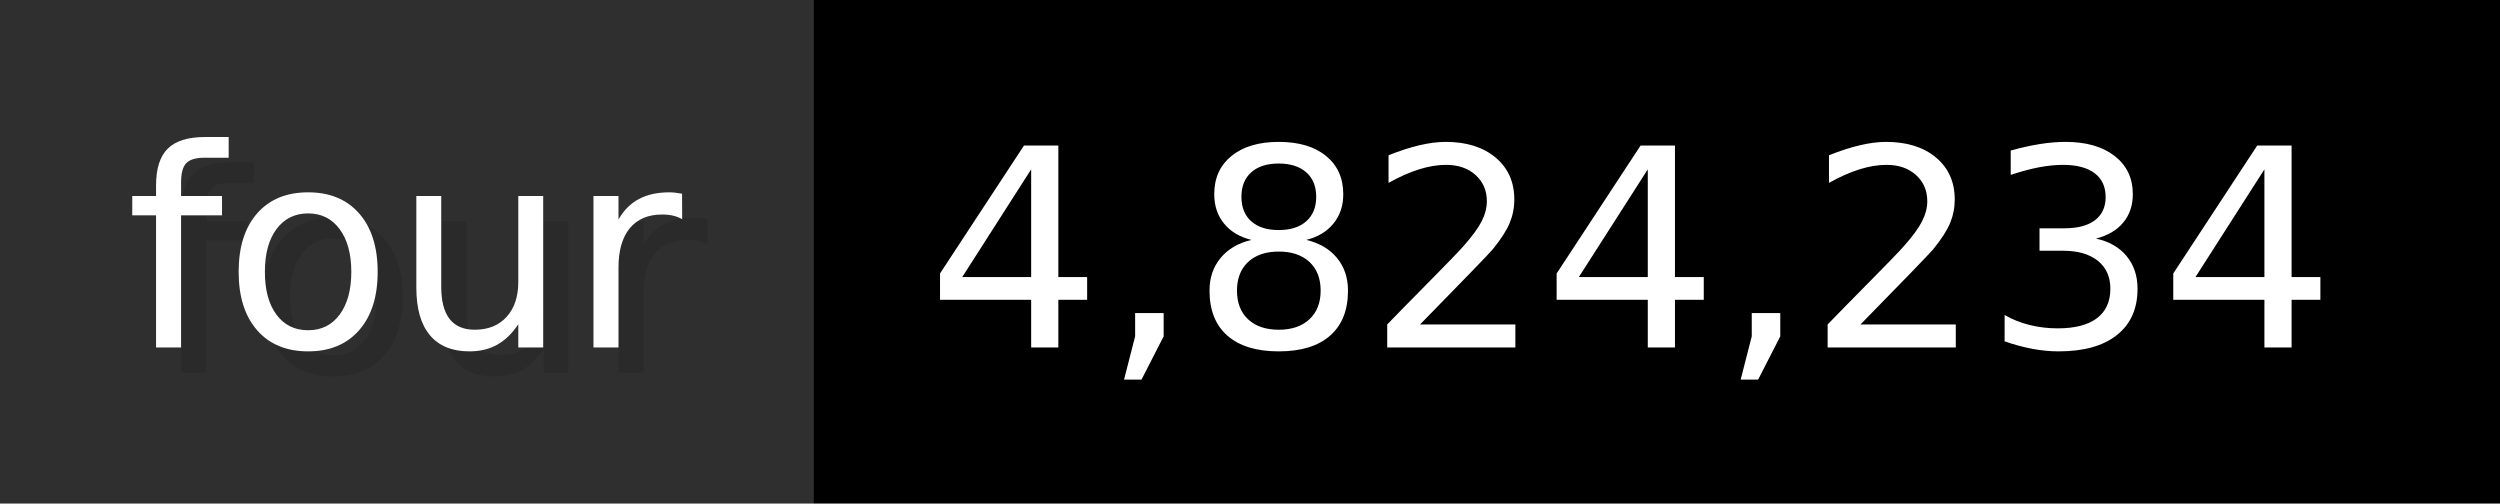
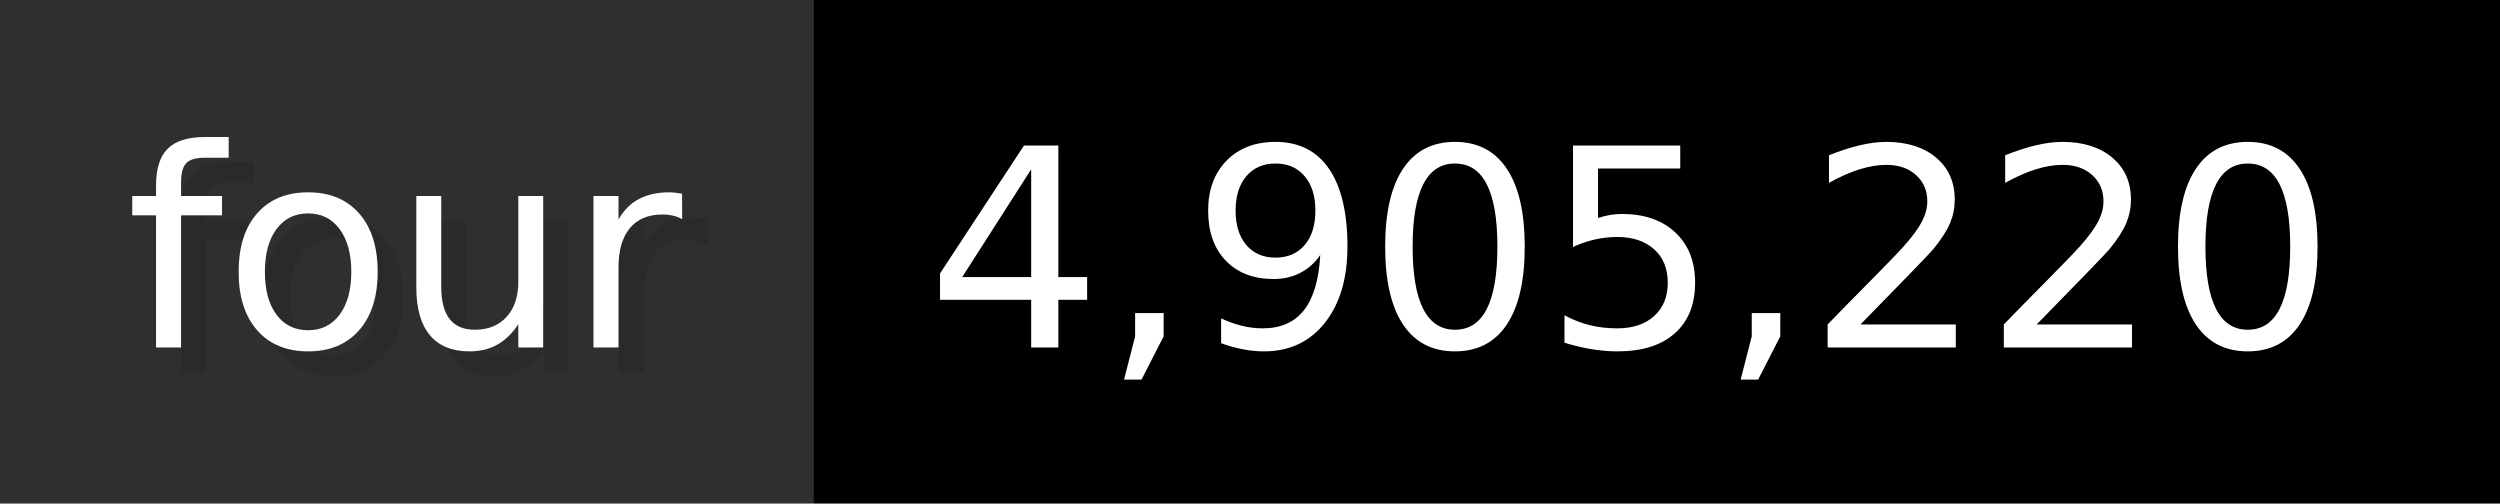
- <svg xmlns="http://www.w3.org/2000/svg" width="99.3" height="20" viewBox="0 0 993 200" role="img" aria-label="four: 4,824,234">
+ <svg xmlns="http://www.w3.org/2000/svg" width="99.3" height="20" viewBox="0 0 993 200" role="img" aria-label="four: 4,905,220">
  <g>
    <rect fill="#2F2F2F" width="323" height="200" />
    <rect fill="#" x="323" width="670" height="200" />
  </g>
  <g aria-hidden="true" fill="#fff" text-anchor="start" font-family="Verdana,DejaVu Sans,sans-serif" font-size="110">
    <text x="60" y="148" textLength="223" fill="#000" opacity="0.1">four</text>
    <text x="50" y="138" textLength="223">four</text>
-     <text x="378" y="148" textLength="570" fill="#000" opacity="0.1">4,824,234</text>
-     <text x="368" y="138" textLength="570">4,824,234</text>
+     <text x="378" y="148" textLength="570" fill="#000" opacity="0.1">4,905,220</text>
+     <text x="368" y="138" textLength="570">4,905,220</text>
  </g>
</svg>
